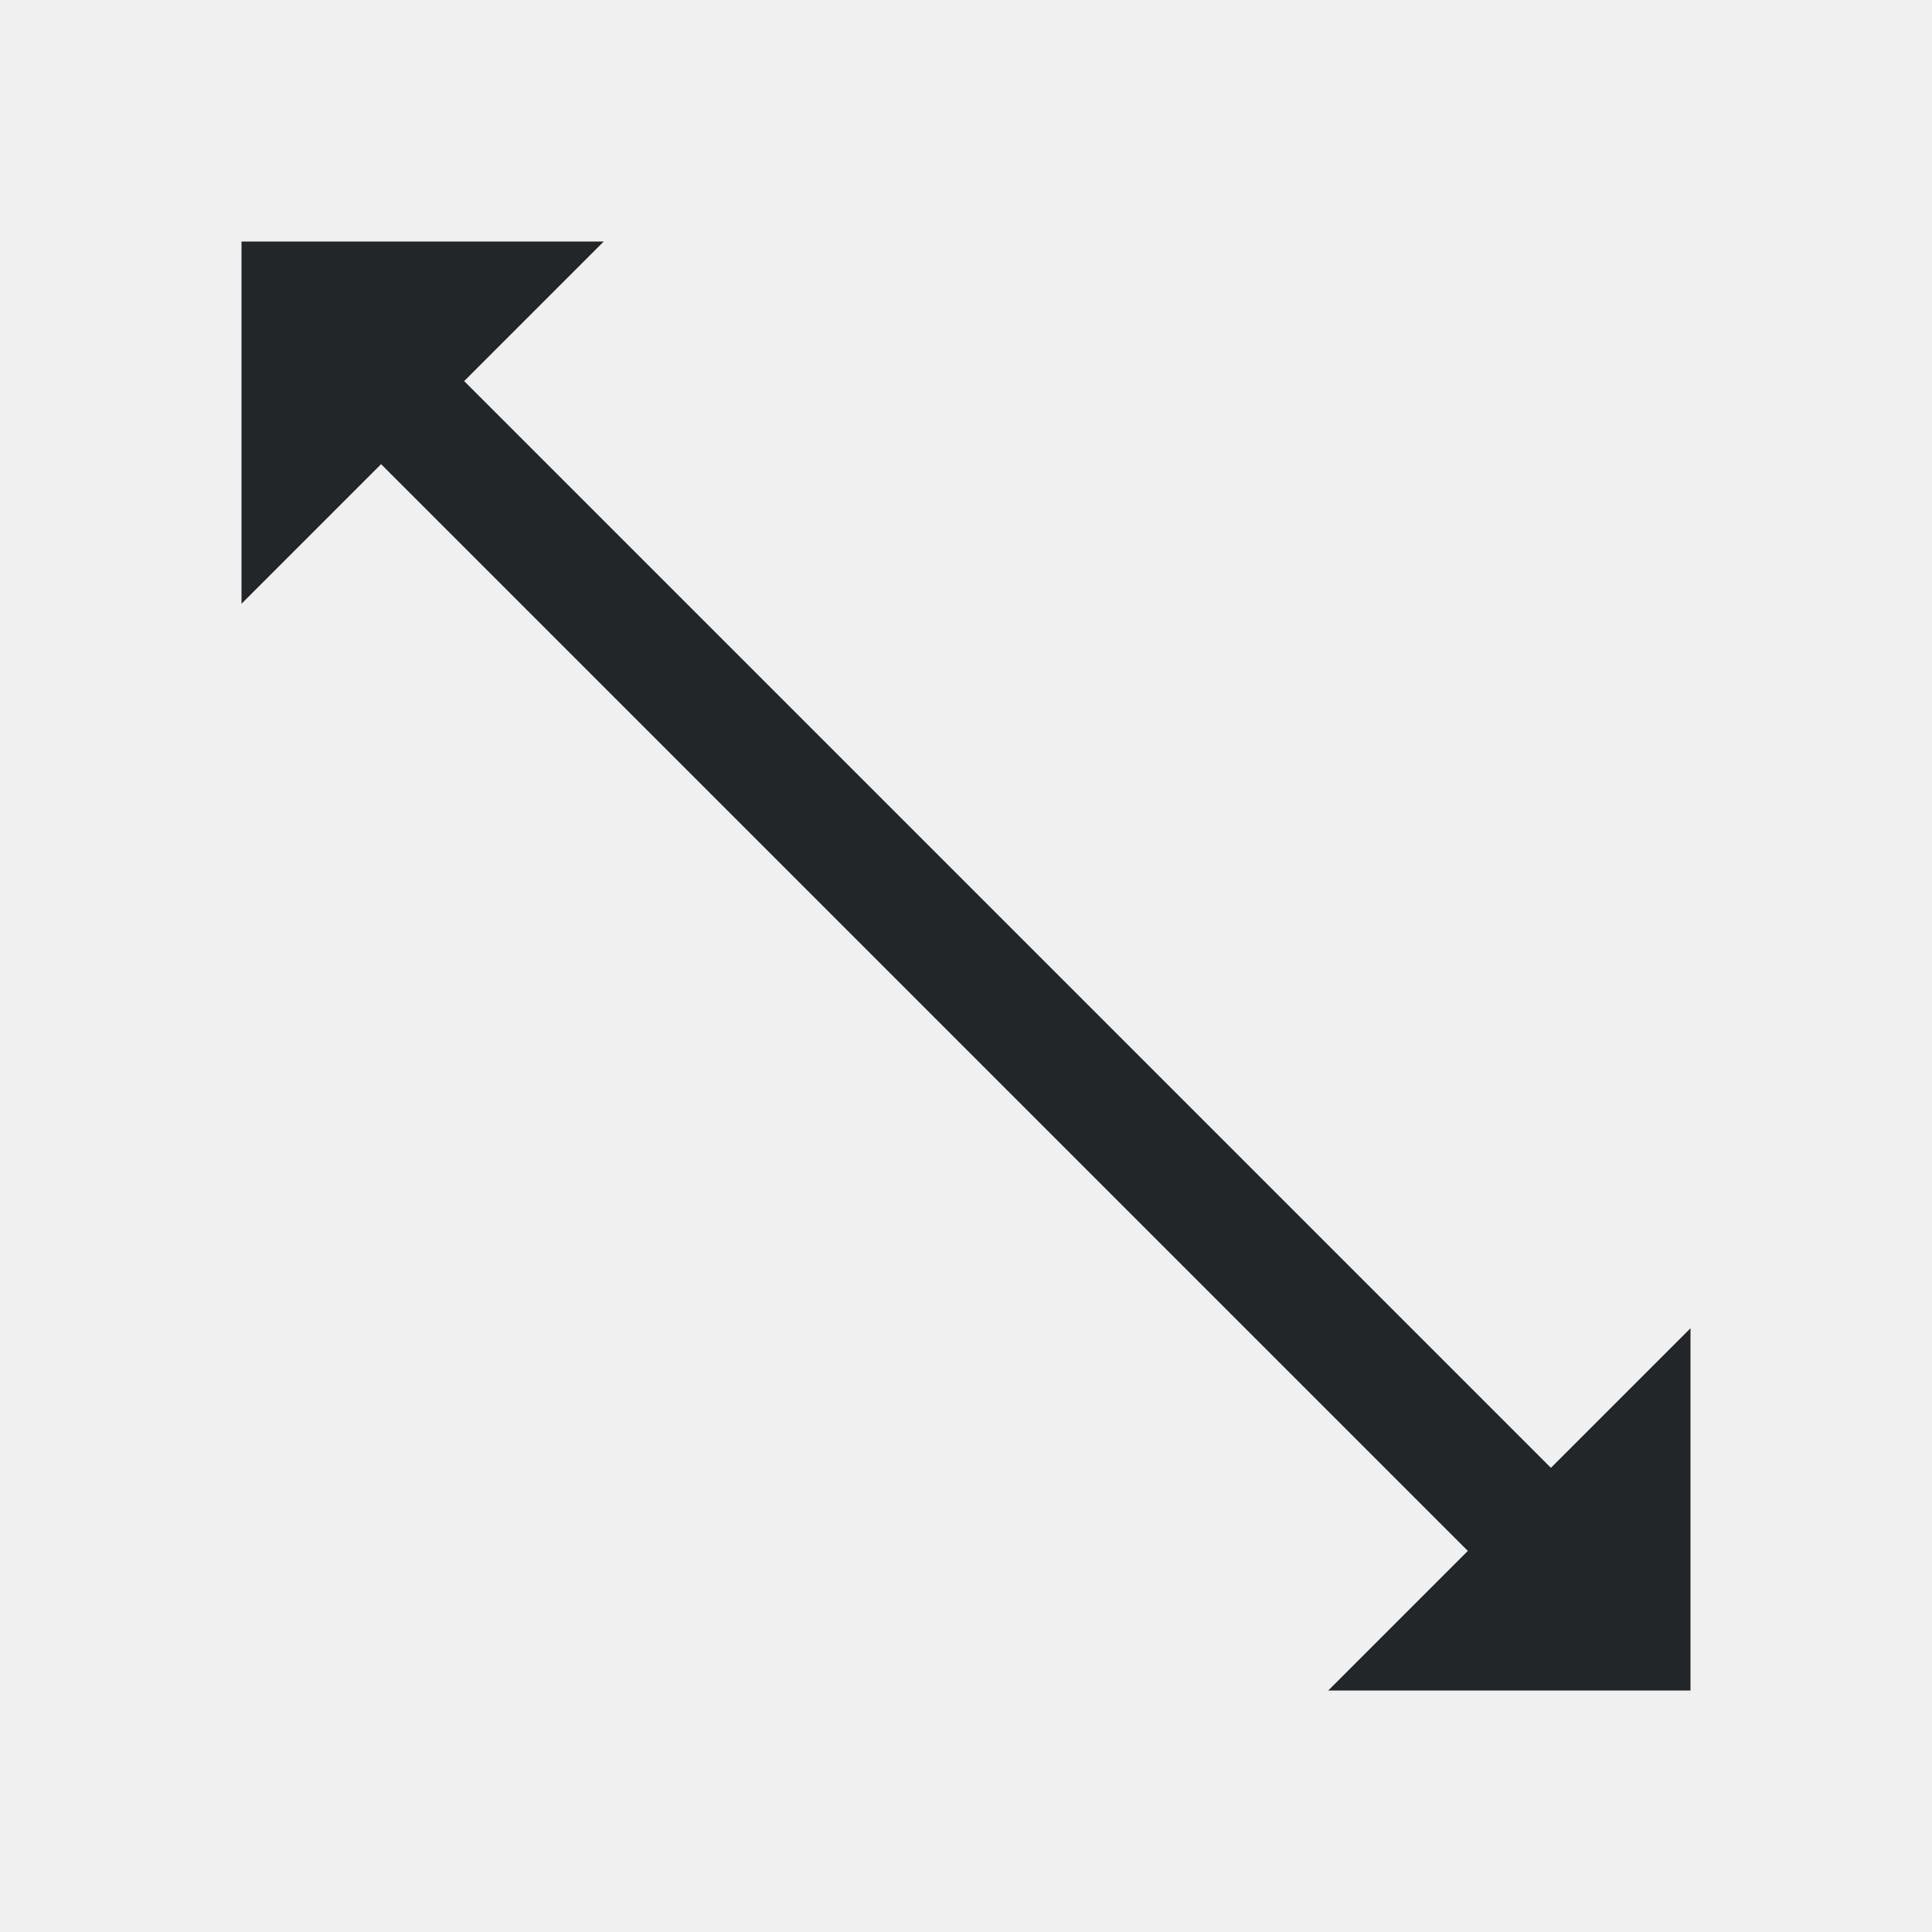
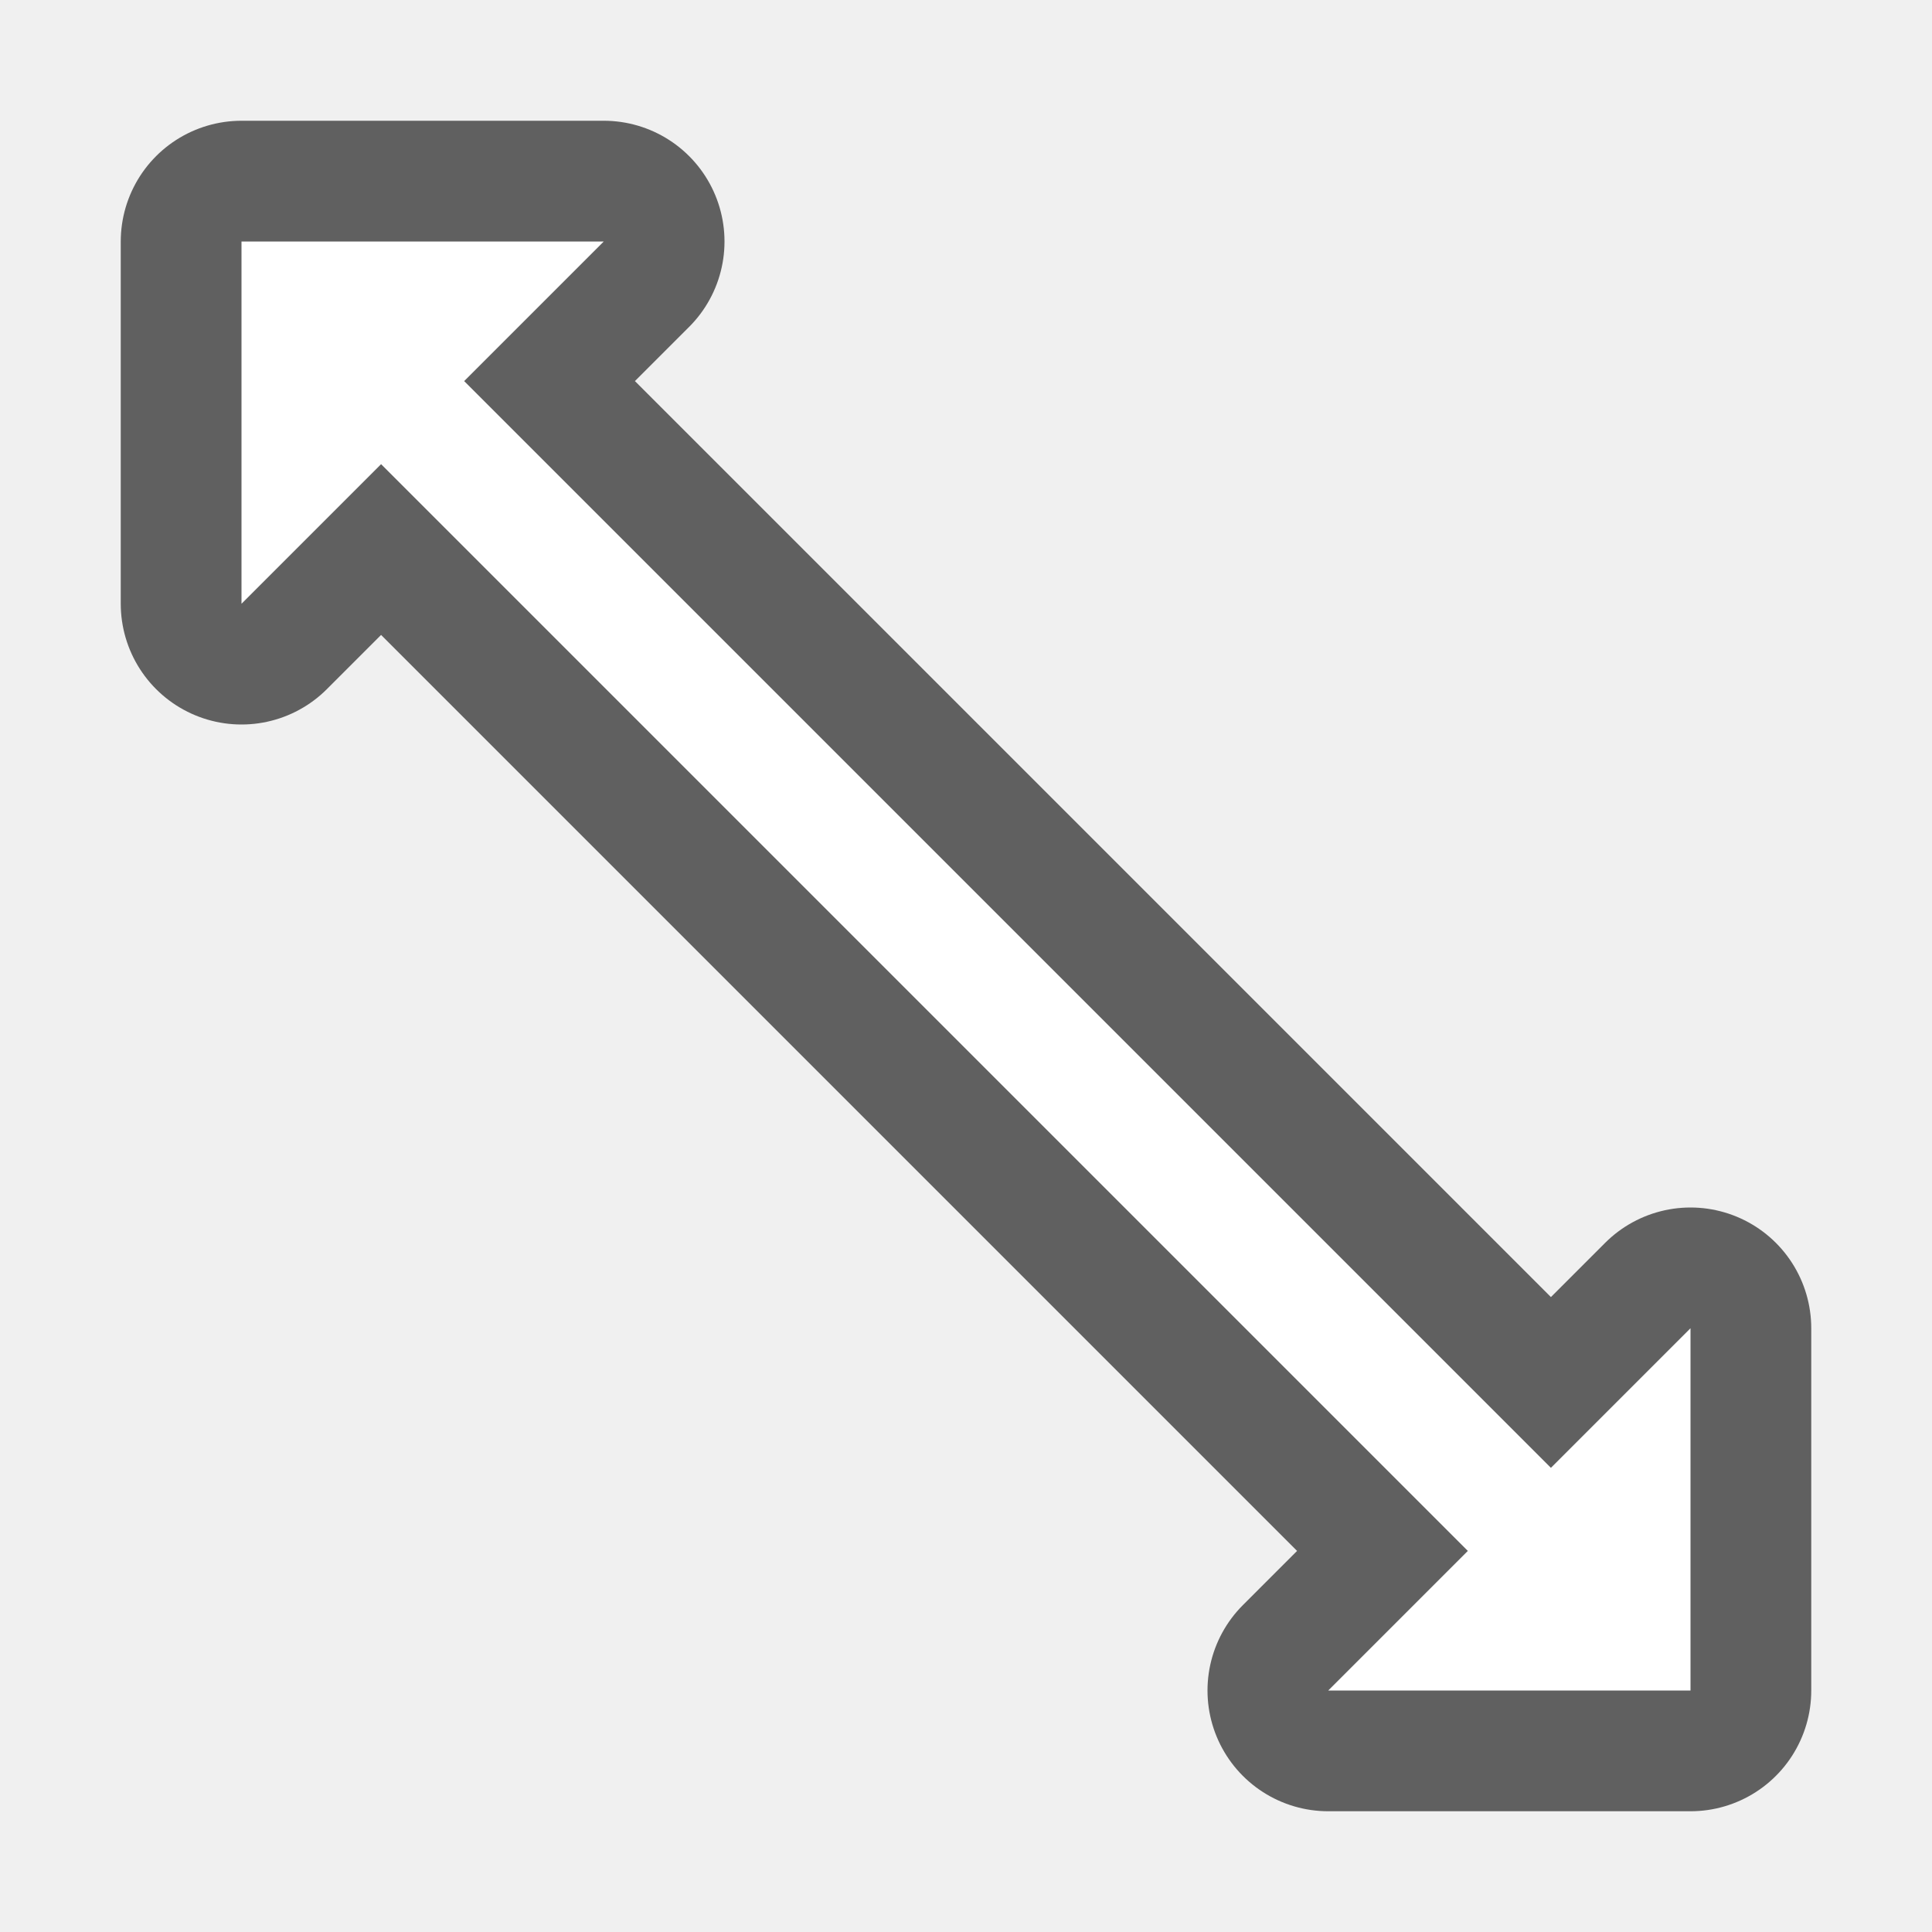
- <svg xmlns="http://www.w3.org/2000/svg" viewBox="0 0 16 16">/&gt;<path d="m2 2v3l1.156-1.156 9 9-1.156 1.156h3v-3l-1.156 1.156-9-9 1.156-1.156z" fill="#232629" />
+ <svg xmlns="http://www.w3.org/2000/svg" viewBox="0 0 16 16" version="1.1" id="svg4">
+   <defs id="defs8" />
+   <path style="fill:#000000;stroke:#000000;opacity:0.6;stroke-width:2;stroke-miterlimit:4;stroke-dasharray:none;stroke-linejoin:round" id="path817" fill="#232629" d="m2 2v3l1.156-1.156 9 9-1.156 1.156h3v-3l-1.156 1.156-9-9 1.156-1.156z" />
+   <path d="m2 2v3l1.156-1.156 9 9-1.156 1.156h3v-3l-1.156 1.156-9-9 1.156-1.156z" fill="#232629" id="path2" style="fill:#ffffff" />
</svg>
